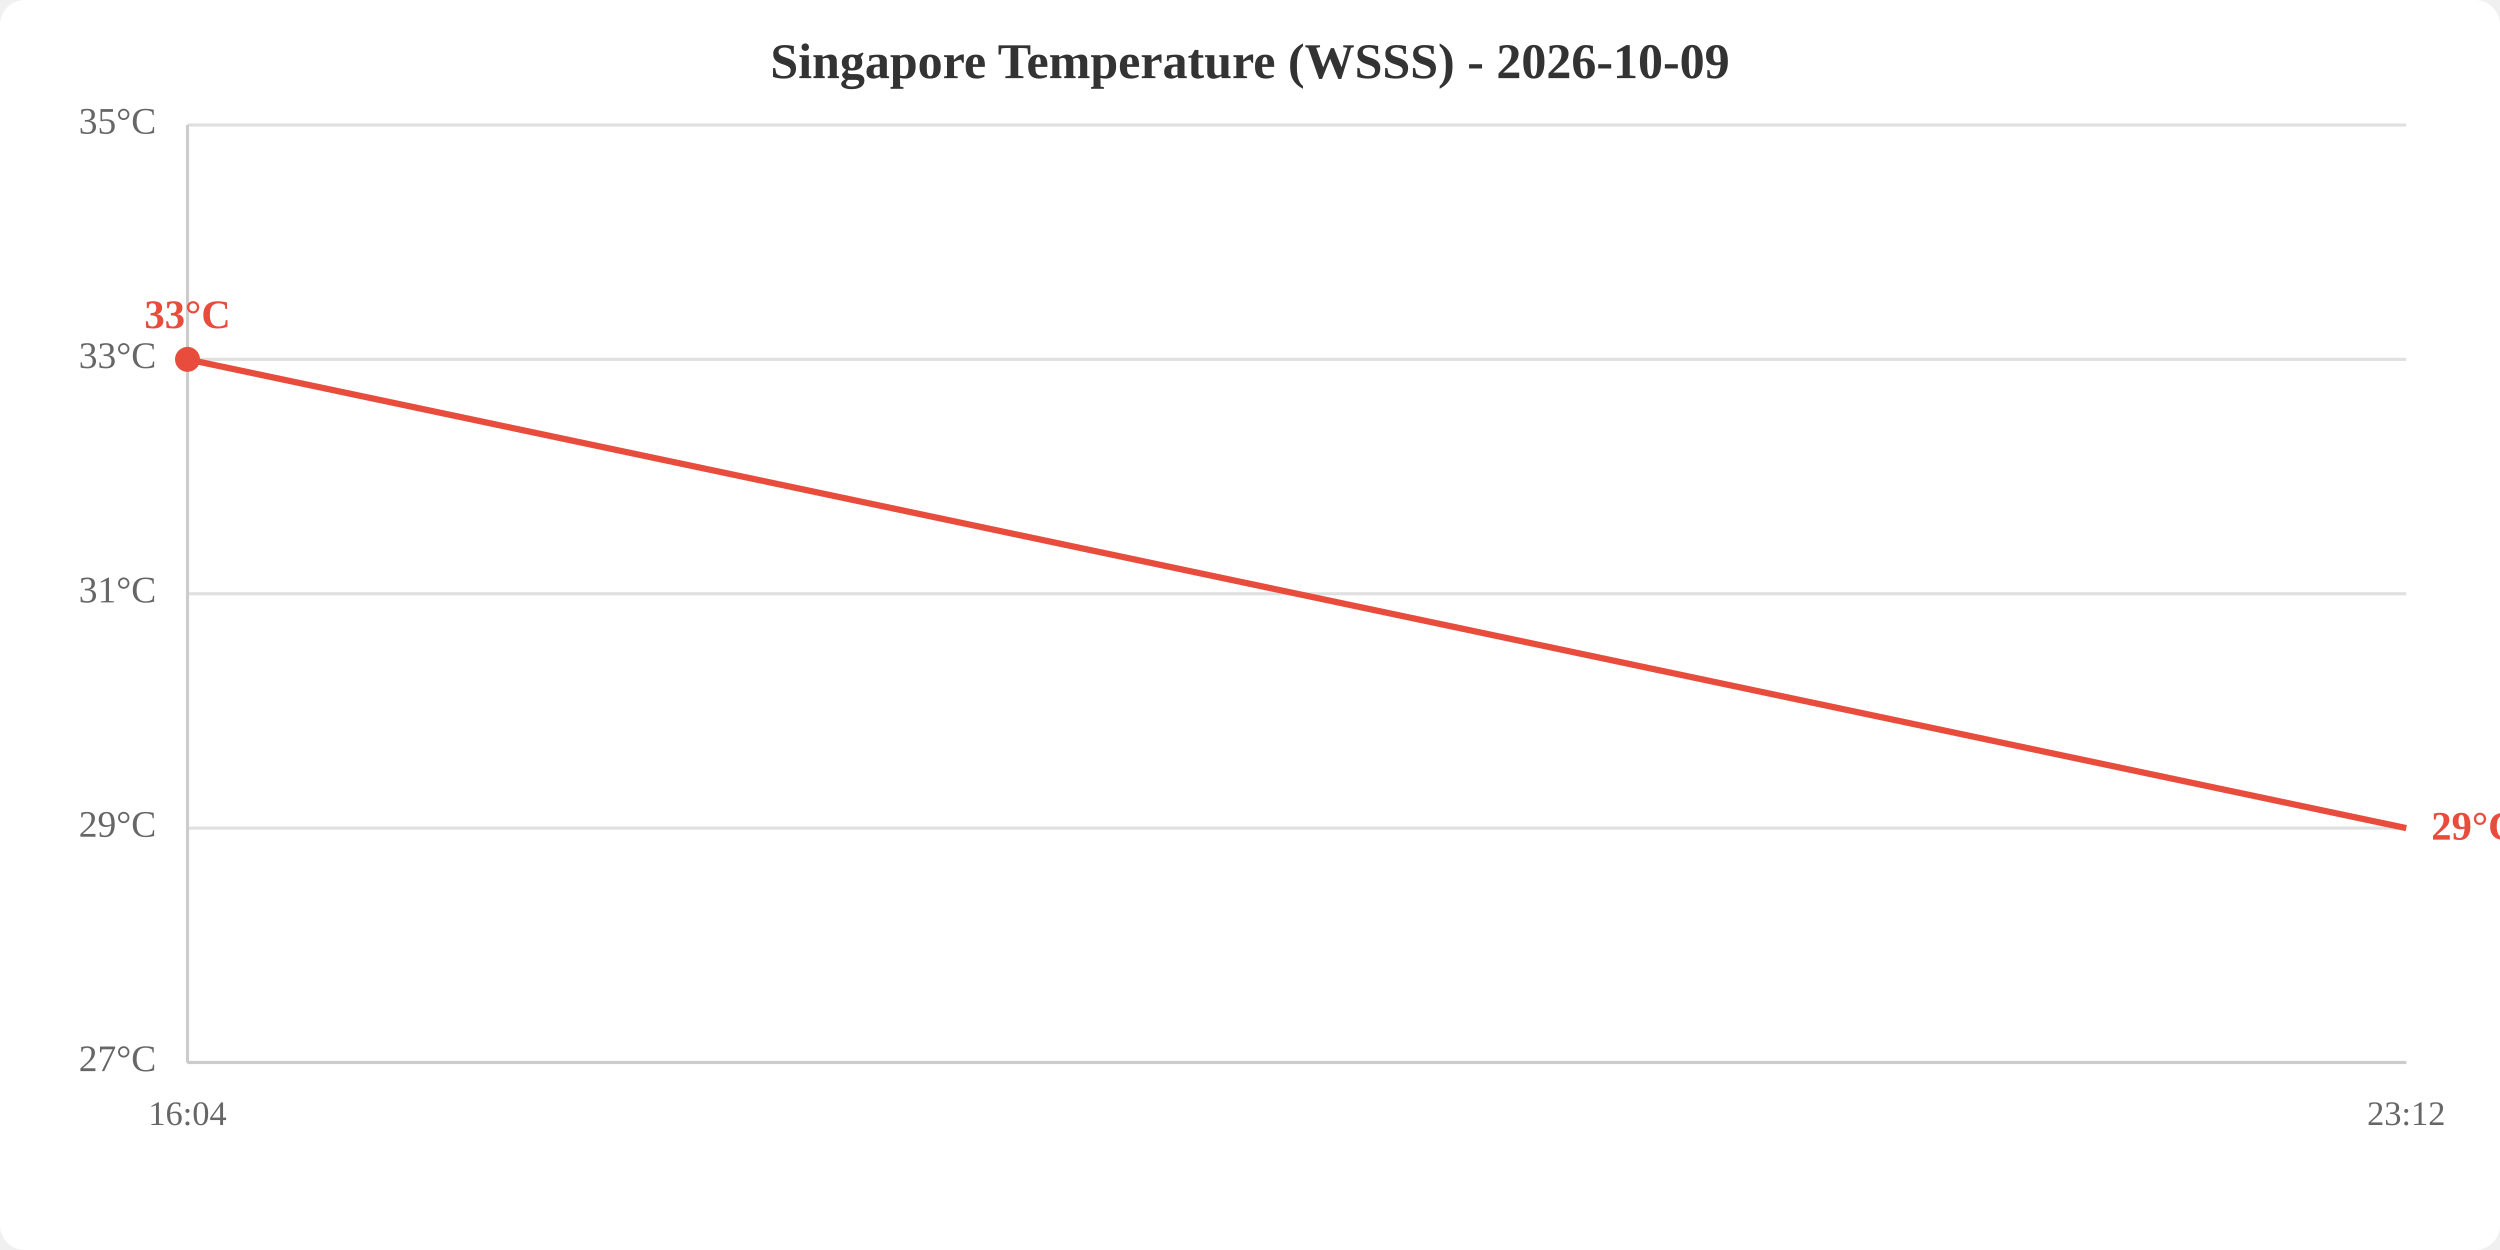
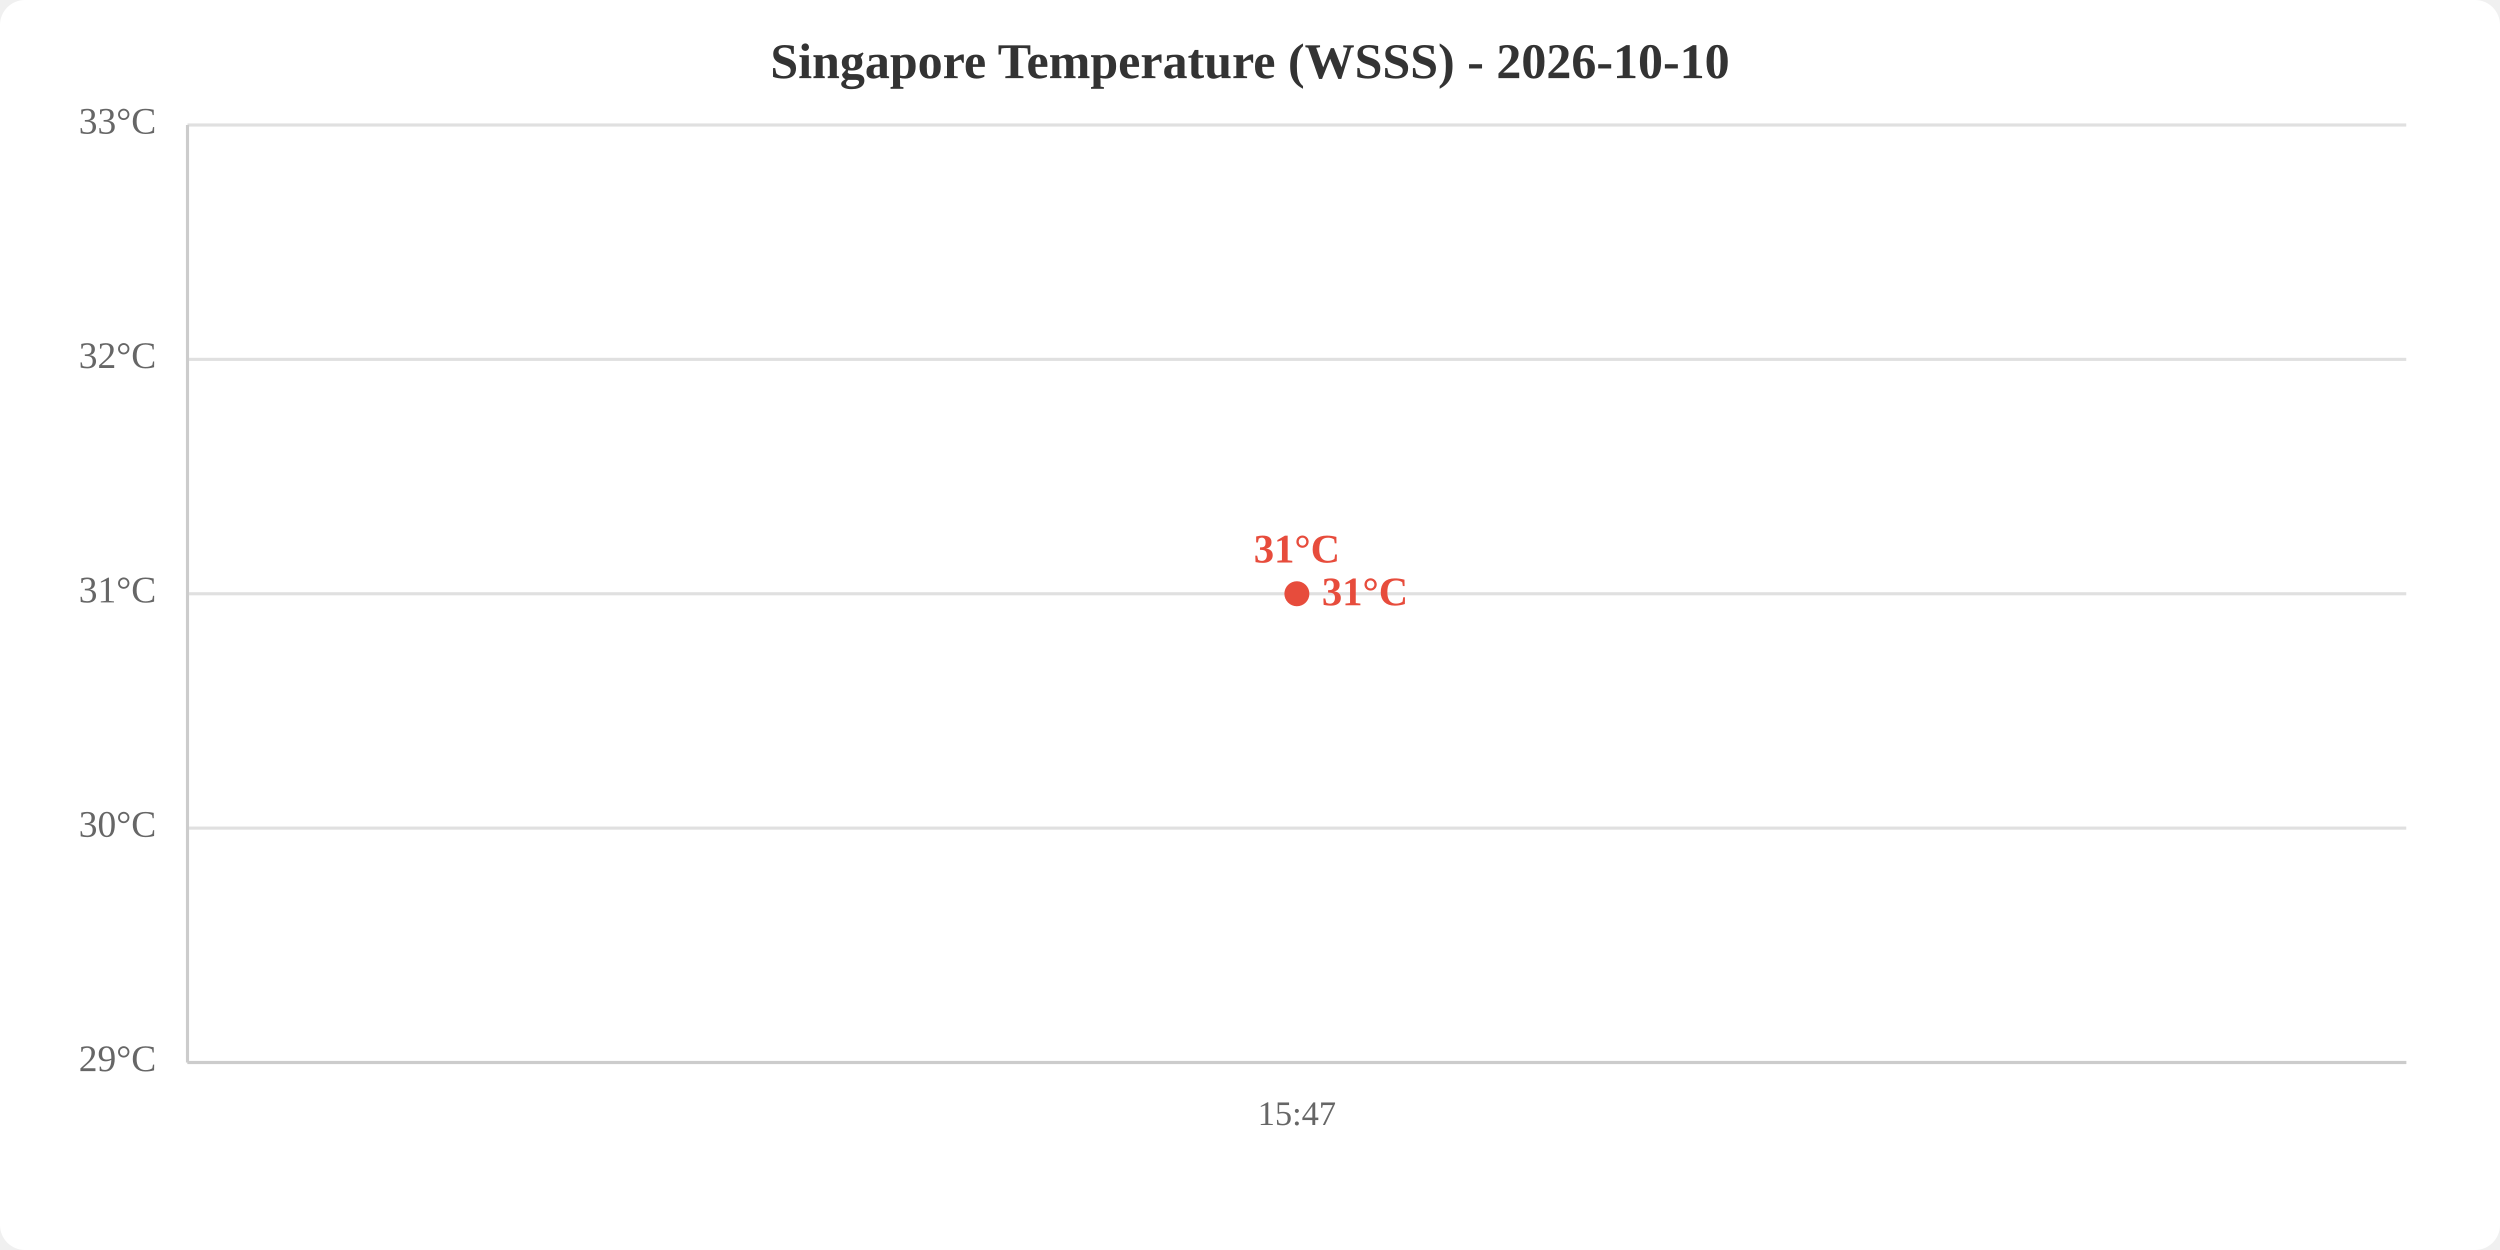
<svg xmlns="http://www.w3.org/2000/svg" viewBox="0 0 800 400" width="800" height="400">
  <rect width="800" height="400" fill="white" rx="8" />
-   <text x="400.0" y="25" text-anchor="middle" font-size="16" font-weight="bold" fill="#333">Singapore Temperature (WSSS) - 2026-10-09</text>
+   <text x="400.0" y="25" text-anchor="middle" font-size="16" font-weight="bold" fill="#333">Singapore Temperature (WSSS) - 2026-10-10</text>
  <line x1="60" y1="340.0" x2="770" y2="340.0" stroke="#e0e0e0" stroke-width="1" />
  <line x1="60" y1="265.0" x2="770" y2="265.0" stroke="#e0e0e0" stroke-width="1" />
  <line x1="60" y1="190.0" x2="770" y2="190.0" stroke="#e0e0e0" stroke-width="1" />
  <line x1="60" y1="115.0" x2="770" y2="115.0" stroke="#e0e0e0" stroke-width="1" />
  <line x1="60" y1="40.0" x2="770" y2="40.0" stroke="#e0e0e0" stroke-width="1" />
-   <text x="50" y="340.0" text-anchor="end" dominant-baseline="middle" fill="#666" font-size="12">27°C</text>
-   <text x="50" y="265.0" text-anchor="end" dominant-baseline="middle" fill="#666" font-size="12">29°C</text>
+   <text x="50" y="340.0" text-anchor="end" dominant-baseline="middle" fill="#666" font-size="12">29°C</text>
+   <text x="50" y="265.0" text-anchor="end" dominant-baseline="middle" fill="#666" font-size="12">30°C</text>
  <text x="50" y="190.0" text-anchor="end" dominant-baseline="middle" fill="#666" font-size="12">31°C</text>
-   <text x="50" y="115.0" text-anchor="end" dominant-baseline="middle" fill="#666" font-size="12">33°C</text>
-   <text x="50" y="40.0" text-anchor="end" dominant-baseline="middle" fill="#666" font-size="12">35°C</text>
-   <text x="60.0" y="360" text-anchor="middle" fill="#666" font-size="11">16:04</text>
-   <text x="770.0" y="360" text-anchor="middle" fill="#666" font-size="11">23:12</text>
+   <text x="50" y="115.0" text-anchor="end" dominant-baseline="middle" fill="#666" font-size="12">32°C</text>
+   <text x="50" y="40.0" text-anchor="end" dominant-baseline="middle" fill="#666" font-size="12">33°C</text>
+   <text x="415.0" y="360" text-anchor="middle" fill="#666" font-size="11">15:47</text>
  <line x1="60" y1="40" x2="60" y2="340" stroke="#ccc" stroke-width="1" />
  <line x1="60" y1="340" x2="770" y2="340" stroke="#ccc" stroke-width="1" />
-   <polyline points="60.0,115.0 770.0,265.0" fill="none" stroke="#e74c3c" stroke-width="2" />
-   <circle cx="60.0" cy="115.0" r="4" fill="#e74c3c" />
-   <text x="60.0" y="105.0" text-anchor="middle" fill="#e74c3c" font-size="13" font-weight="bold">33°C</text>
-   <text x="778.0" y="265.0" fill="#e74c3c" font-size="13" font-weight="bold" dominant-baseline="middle">29°C</text>
+   <polyline points="415.0,190.0" fill="none" stroke="#e74c3c" stroke-width="2" />
+   <circle cx="415.0" cy="190.0" r="4" fill="#e74c3c" />
+   <text x="415.0" y="180.0" text-anchor="middle" fill="#e74c3c" font-size="13" font-weight="bold">31°C</text>
+   <text x="423.0" y="190.0" fill="#e74c3c" font-size="13" font-weight="bold" dominant-baseline="middle">31°C</text>
</svg>
